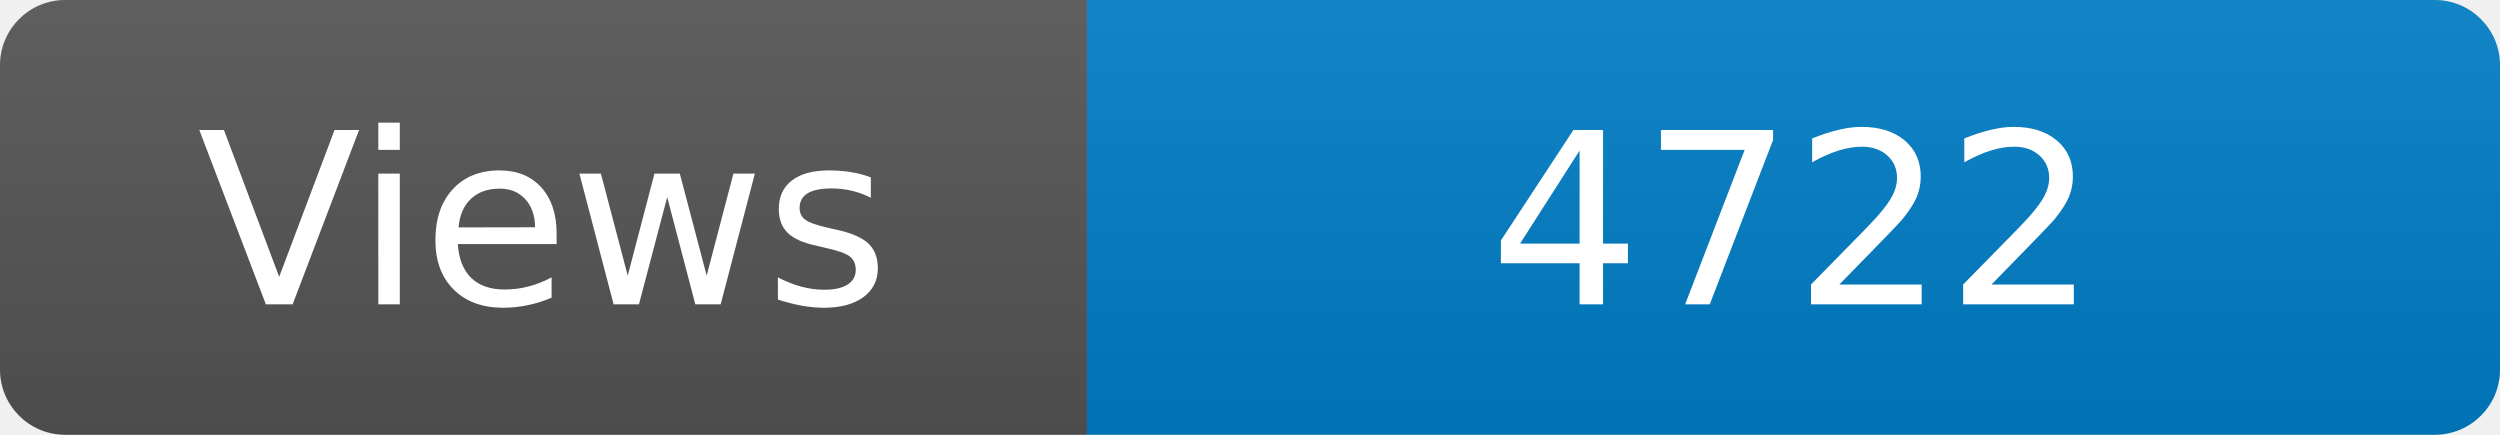
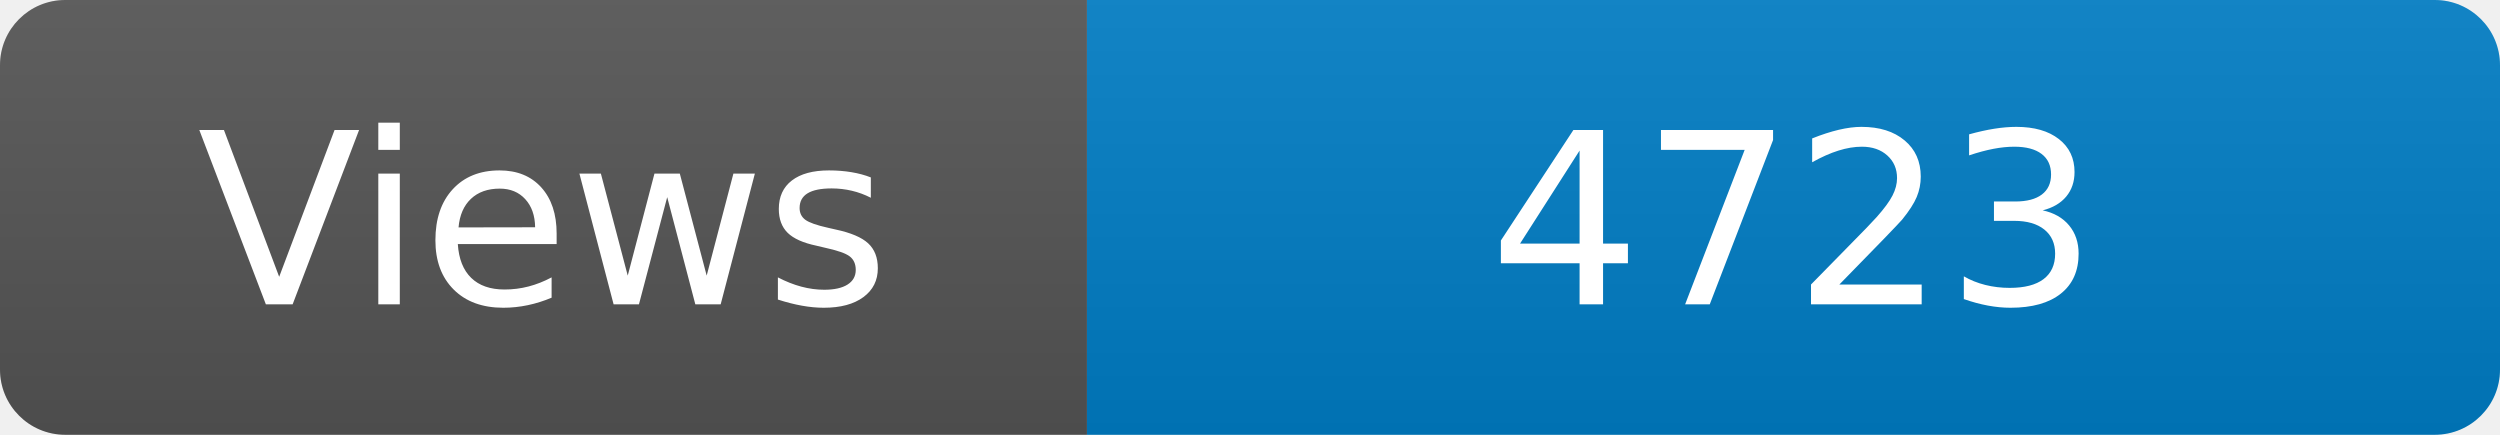
<svg xmlns="http://www.w3.org/2000/svg" width="115" height="20" role="img" aria-label="Maintained?: yes">
  <linearGradient id="s" x2="0" y2="100%">
    <stop offset="0" stop-color="#bbb" stop-opacity=".1" />
    <stop offset="1" stop-opacity=".1" />
  </linearGradient>
  <clipPath id="r">
    <rect width="115" height="20" rx="3" fill="#fff" />
  </clipPath>
  <g clip-path="url(#r)">
    <rect width="50" height="20" fill="#555" />
    <rect x="50" width="160" height="20" fill="#007ec6" />
    <rect width="115" height="20" fill="url(#s)" />
  </g>
  <g fill="#fff" text-anchor="middle" font-family="Verdana,Geneva,DejaVu Sans,sans-serif" font-size="110">
    <text x="250" y="140" transform="scale(.1)" fill="#fff">Views</text>
-     <text x="825" y="140" transform="scale(.1)" fill="#fff">4722</text>
+     <text x="825" y="140" transform="scale(.1)" fill="#fff">4723</text>
  </g>
</svg>
